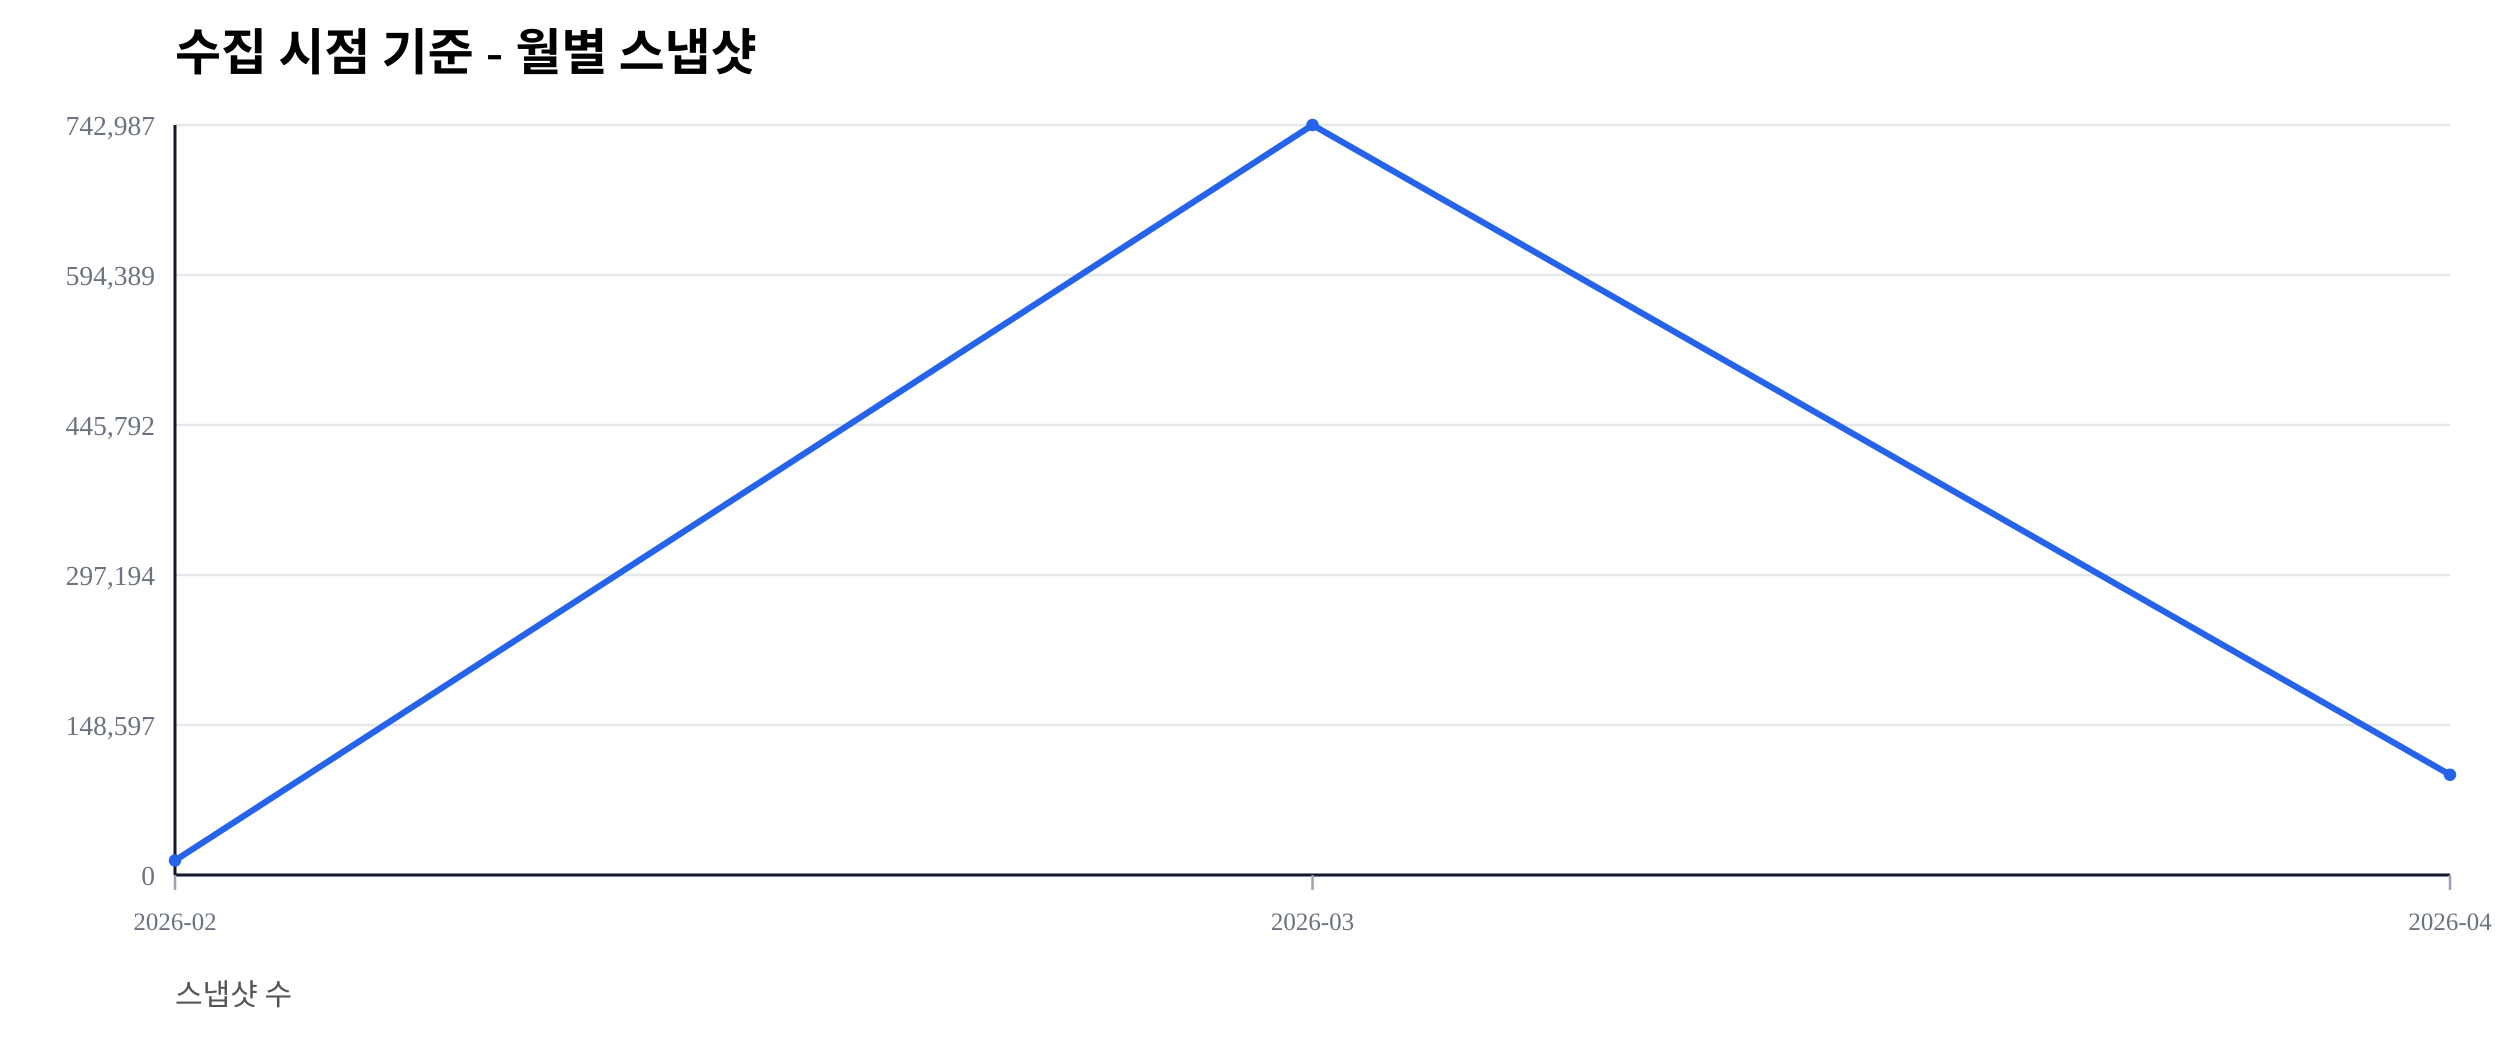
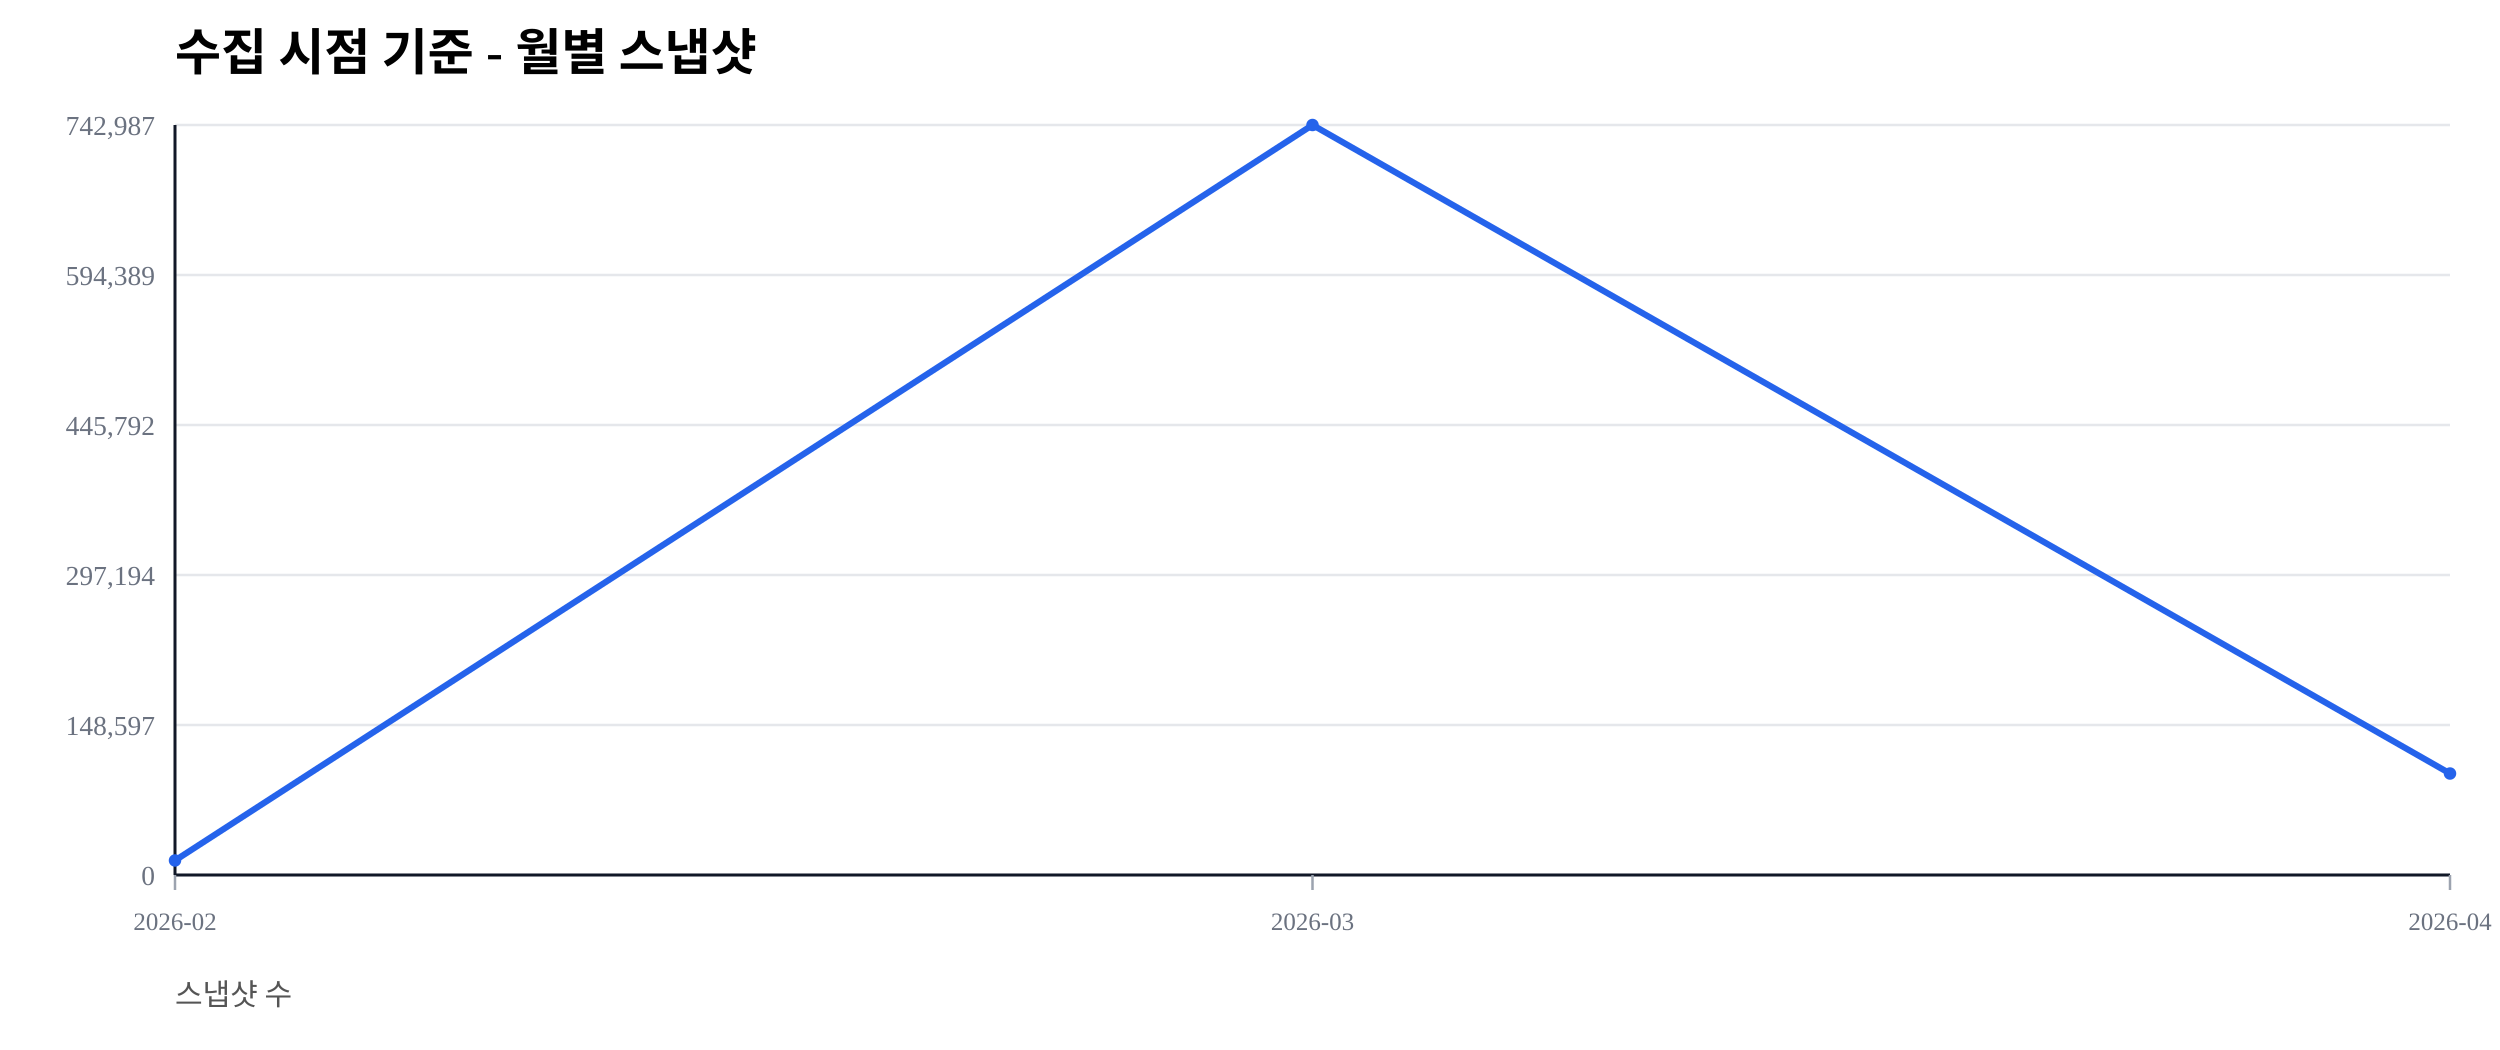
<svg xmlns="http://www.w3.org/2000/svg" width="1000" height="420" viewBox="0 0 1000 420">
  <rect width="100%" height="100%" fill="#ffffff" />
  <text x="70" y="28" font-size="20" font-weight="600">수집 시점 기준 - 월별 스냅샷</text>
  <text x="70" y="402" font-size="12" fill="#555">스냅샷 수</text>
  <line x1="70" y1="350.00" x2="980" y2="350.00" stroke="#e5e7eb" stroke-width="1" />
  <text x="62" y="354.00" font-size="11" fill="#6b7280" text-anchor="end">0</text>
  <line x1="70" y1="290.00" x2="980" y2="290.00" stroke="#e5e7eb" stroke-width="1" />
  <text x="62" y="294.00" font-size="11" fill="#6b7280" text-anchor="end">148,597</text>
  <line x1="70" y1="230.00" x2="980" y2="230.00" stroke="#e5e7eb" stroke-width="1" />
  <text x="62" y="234.00" font-size="11" fill="#6b7280" text-anchor="end">297,194</text>
  <line x1="70" y1="170.00" x2="980" y2="170.00" stroke="#e5e7eb" stroke-width="1" />
  <text x="62" y="174.00" font-size="11" fill="#6b7280" text-anchor="end">445,792</text>
  <line x1="70" y1="110.00" x2="980" y2="110.00" stroke="#e5e7eb" stroke-width="1" />
  <text x="62" y="114.00" font-size="11" fill="#6b7280" text-anchor="end">594,389</text>
  <line x1="70" y1="50.00" x2="980" y2="50.00" stroke="#e5e7eb" stroke-width="1" />
  <text x="62" y="54.00" font-size="11" fill="#6b7280" text-anchor="end">742,987</text>
  <line x1="70" y1="350" x2="980" y2="350" stroke="#111827" stroke-width="1.2" />
  <line x1="70" y1="50" x2="70" y2="350" stroke="#111827" stroke-width="1.2" />
  <line x1="70.00" y1="350" x2="70.00" y2="356" stroke="#9ca3af" stroke-width="1" />
  <text x="70.00" y="372" font-size="10" fill="#6b7280" text-anchor="middle">2026-02</text>
  <line x1="525.00" y1="350" x2="525.00" y2="356" stroke="#9ca3af" stroke-width="1" />
  <text x="525.00" y="372" font-size="10" fill="#6b7280" text-anchor="middle">2026-03</text>
  <line x1="980.00" y1="350" x2="980.00" y2="356" stroke="#9ca3af" stroke-width="1" />
  <text x="980.00" y="372" font-size="10" fill="#6b7280" text-anchor="middle">2026-04</text>
-   <polyline fill="none" stroke="#2563eb" stroke-width="2.5" points="70.00,344.19 525.00,50.00 980.00,309.91" />
+   <polyline fill="none" stroke="#2563eb" stroke-width="2.5" points="70.00,344.19 525.00,50.00 980.00,309.41" />
  <circle cx="70.00" cy="344.19" r="2.5" fill="#2563eb" />
  <circle cx="525.00" cy="50.00" r="2.5" fill="#2563eb" />
-   <circle cx="980.00" cy="309.91" r="2.5" fill="#2563eb" />
+   <circle cx="980.00" cy="309.41" r="2.5" fill="#2563eb" />
</svg>
